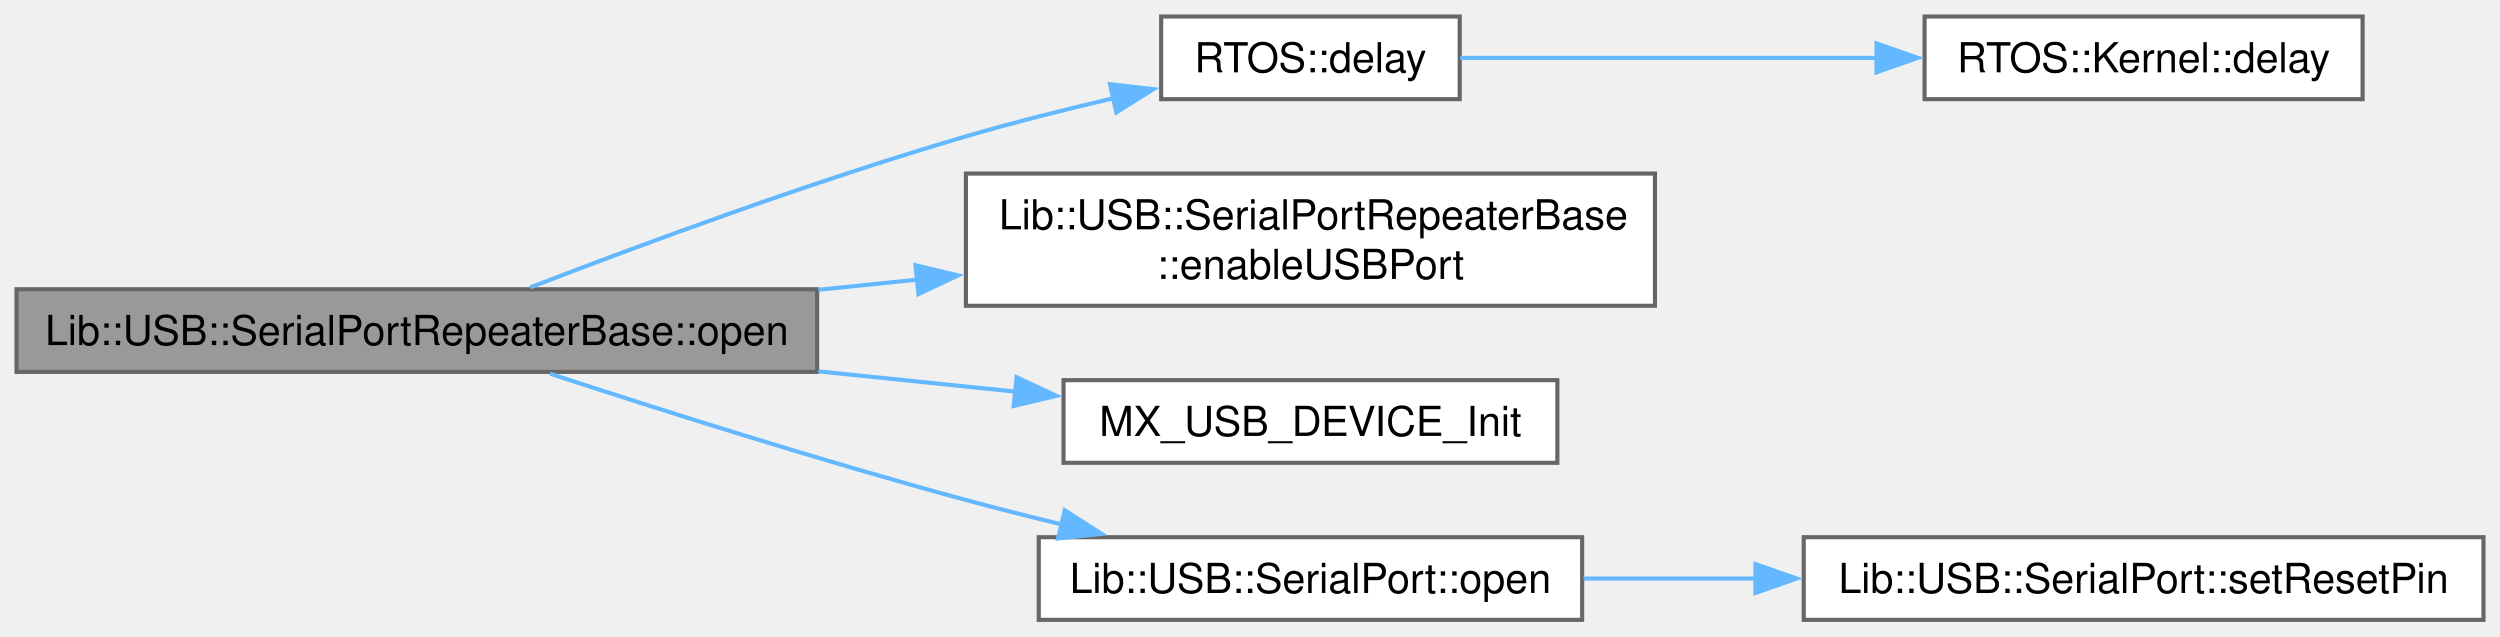
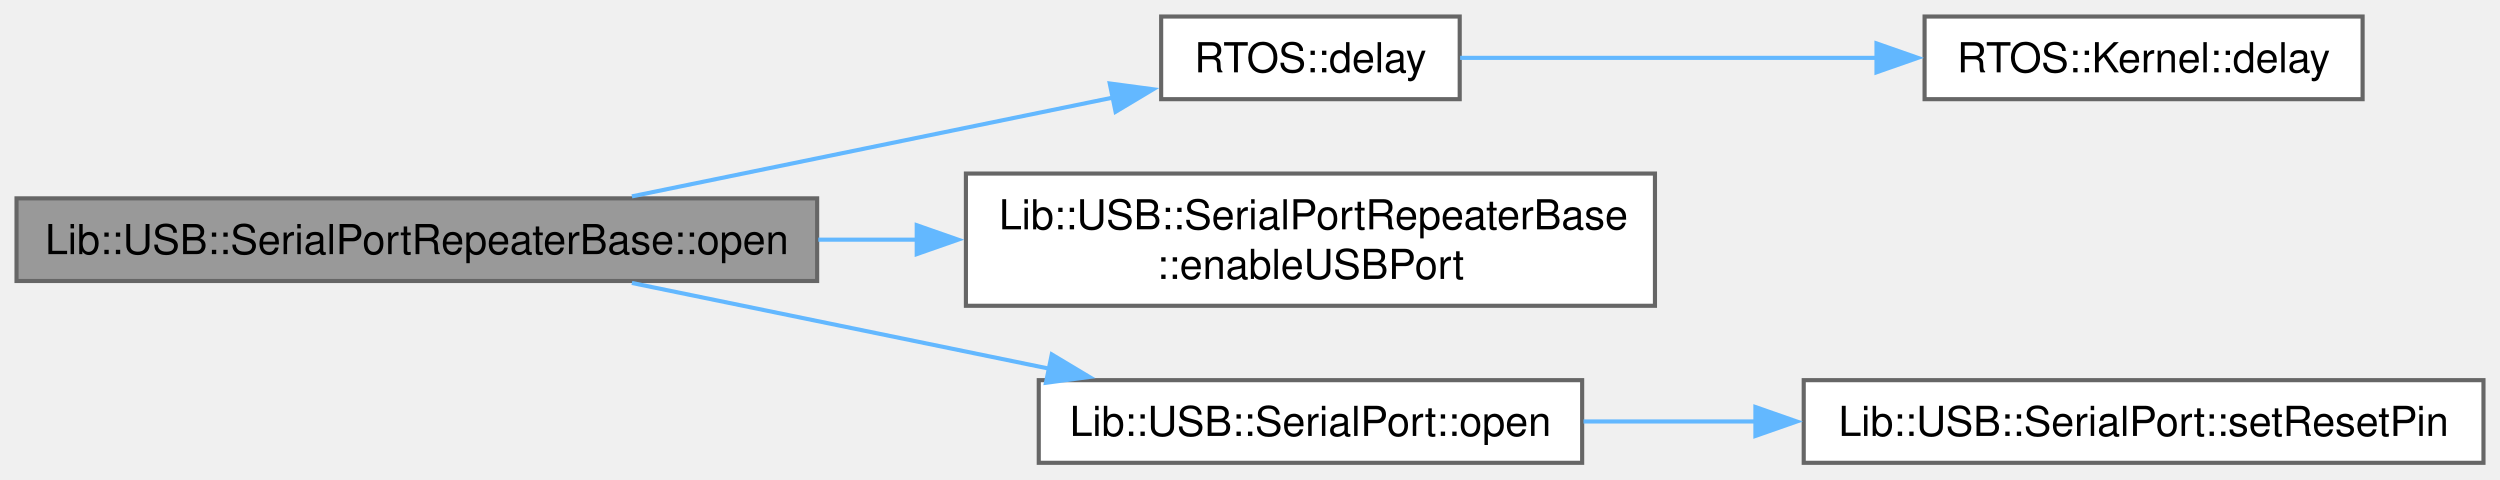
- <svg xmlns="http://www.w3.org/2000/svg" xmlns:xlink="http://www.w3.org/1999/xlink" width="605pt" height="154pt" viewBox="0.00 0.00 605.00 154.00">
-   <g id="graph0" class="graph" transform="scale(1 1) rotate(0) translate(4 150)">
+ <svg xmlns="http://www.w3.org/2000/svg" xmlns:xlink="http://www.w3.org/1999/xlink" width="605pt" height="116pt" viewBox="0.00 0.00 605.00 116.00">
+   <g id="graph0" class="graph" transform="scale(1 1) rotate(0) translate(4 112)">
    <g id="Node000001" class="node">
      <g id="a_Node000001">
        <a xlink:title="Open the serial port repeater.">
-           <polygon fill="#999999" stroke="#666666" points="193.75,-80 0,-80 0,-60 193.75,-60 193.75,-80" />
-           <text xml:space="preserve" text-anchor="middle" x="96.88" y="-66.5" font-family="Helvetica,sans-Serif" font-size="10.00">Lib::USB::SerialPortRepeaterBase::open</text>
+           <polygon fill="#999999" stroke="#666666" points="193.75,-64 0,-64 0,-44 193.75,-44 193.75,-64" />
+           <text xml:space="preserve" text-anchor="middle" x="96.88" y="-50.5" font-family="Helvetica,sans-Serif" font-size="10.00">Lib::USB::SerialPortRepeaterBase::open</text>
        </a>
      </g>
    </g>
    <g id="Node000002" class="node">
      <g id="a_Node000002">
        <a xlink:href="../../d7/d5f/a00663.html#acfb40af377a8f385e09c24a37df281b6" target="_top" xlink:title="Delay execution for a specified number of milliseconds.">
-           <polygon fill="white" stroke="#666666" points="349.25,-146 277,-146 277,-126 349.25,-126 349.25,-146" />
-           <text xml:space="preserve" text-anchor="middle" x="313.12" y="-132.5" font-family="Helvetica,sans-Serif" font-size="10.00">RTOS::delay</text>
+           <polygon fill="white" stroke="#666666" points="349.25,-108 277,-108 277,-88 349.25,-88 349.25,-108" />
+           <text xml:space="preserve" text-anchor="middle" x="313.12" y="-94.5" font-family="Helvetica,sans-Serif" font-size="10.00">RTOS::delay</text>
        </a>
      </g>
    </g>
    <g id="edge1_Node000001_Node000002" class="edge">
      <g id="a_edge1_Node000001_Node000002">
        <a xlink:title=" ">
-           <path fill="none" stroke="#63b8ff" d="M124.35,-80.46C150.77,-90.65 192.66,-106.15 229.75,-117 241.28,-120.37 253.86,-123.53 265.63,-126.27" />
-           <polygon fill="#63b8ff" stroke="#63b8ff" points="264.61,-129.62 275.14,-128.42 266.16,-122.8 264.61,-129.62" />
+           <path fill="none" stroke="#63b8ff" d="M148.92,-64.48C184.28,-71.75 231,-81.34 265.39,-88.4" />
+           <polygon fill="#63b8ff" stroke="#63b8ff" points="264.56,-91.8 275.06,-90.39 265.97,-84.95 264.56,-91.8" />
        </a>
      </g>
    </g>
    <g id="Node000004" class="node">
      <g id="a_Node000004">
        <a xlink:href="../../d1/d6b/a01775.html#adc7fac7fb29a13eea289322a26425397" target="_top" xlink:title="Enable or disable the USB port.">
-           <polygon fill="white" stroke="#666666" points="396.5,-108 229.75,-108 229.75,-76 396.5,-76 396.5,-108" />
-           <text xml:space="preserve" text-anchor="start" x="237.75" y="-94.5" font-family="Helvetica,sans-Serif" font-size="10.00">Lib::USB::SerialPortRepeaterBase</text>
-           <text xml:space="preserve" text-anchor="middle" x="313.12" y="-82.5" font-family="Helvetica,sans-Serif" font-size="10.00">::enableUSBPort</text>
+           <polygon fill="white" stroke="#666666" points="396.5,-70 229.75,-70 229.75,-38 396.5,-38 396.5,-70" />
+           <text xml:space="preserve" text-anchor="start" x="237.75" y="-56.5" font-family="Helvetica,sans-Serif" font-size="10.00">Lib::USB::SerialPortRepeaterBase</text>
+           <text xml:space="preserve" text-anchor="middle" x="313.12" y="-44.5" font-family="Helvetica,sans-Serif" font-size="10.00">::enableUSBPort</text>
        </a>
      </g>
    </g>
    <g id="edge3_Node000001_Node000004" class="edge">
      <g id="a_edge3_Node000001_Node000004">
        <a xlink:title=" ">
-           <path fill="none" stroke="#63b8ff" d="M194.03,-79.87C202.05,-80.7 210.14,-81.53 218.14,-82.35" />
-           <polygon fill="#63b8ff" stroke="#63b8ff" points="217.55,-85.81 227.86,-83.35 218.27,-78.84 217.55,-85.81" />
+           <path fill="none" stroke="#63b8ff" d="M194.03,-54C201.96,-54 209.96,-54 217.87,-54" />
+           <polygon fill="#63b8ff" stroke="#63b8ff" points="217.85,-57.5 227.85,-54 217.85,-50.5 217.85,-57.5" />
        </a>
      </g>
    </g>
    <g id="Node000005" class="node">
      <g id="a_Node000005">
-         <a xlink:href="../../df/d6f/a00623.html#adab4f7fc1db4ce2be073d3913209d2af" target="_top" xlink:title=" ">
-           <polygon fill="white" stroke="#666666" points="372.88,-58 253.38,-58 253.38,-38 372.88,-38 372.88,-58" />
-           <text xml:space="preserve" text-anchor="middle" x="313.12" y="-44.5" font-family="Helvetica,sans-Serif" font-size="10.00">MX_USB_DEVICE_Init</text>
+         <a xlink:href="../../d1/dab/a01767.html#a1c7223a50d6f9dcb2ad12810ceb0ca4a" target="_top" xlink:title="Opens the serial port and starts communication tasks.">
+           <polygon fill="white" stroke="#666666" points="378.88,-20 247.38,-20 247.38,0 378.88,0 378.88,-20" />
+           <text xml:space="preserve" text-anchor="middle" x="313.12" y="-6.5" font-family="Helvetica,sans-Serif" font-size="10.00">Lib::USB::SerialPort::open</text>
        </a>
      </g>
    </g>
    <g id="edge4_Node000001_Node000005" class="edge">
      <g id="a_edge4_Node000001_Node000005">
        <a xlink:title=" ">
-           <path fill="none" stroke="#63b8ff" d="M194.03,-60.13C210.08,-58.48 226.45,-56.8 241.7,-55.23" />
-           <polygon fill="#63b8ff" stroke="#63b8ff" points="242.02,-58.72 251.61,-54.21 241.31,-51.75 242.02,-58.72" />
-         </a>
-       </g>
-     </g>
-     <g id="Node000006" class="node">
-       <g id="a_Node000006">
-         <a xlink:href="../../d1/dab/a01767.html#a1c7223a50d6f9dcb2ad12810ceb0ca4a" target="_top" xlink:title="Opens the serial port and starts communication tasks.">
-           <polygon fill="white" stroke="#666666" points="378.88,-20 247.38,-20 247.38,0 378.88,0 378.88,-20" />
-           <text xml:space="preserve" text-anchor="middle" x="313.12" y="-6.5" font-family="Helvetica,sans-Serif" font-size="10.00">Lib::USB::SerialPort::open</text>
-         </a>
-       </g>
-     </g>
-     <g id="edge5_Node000001_Node000006" class="edge">
-       <g id="a_edge5_Node000001_Node000006">
-         <a xlink:title=" ">
-           <path fill="none" stroke="#63b8ff" d="M129.12,-59.56C155.72,-50.85 195.03,-38.39 229.75,-29 237.26,-26.97 245.19,-24.96 253.05,-23.06" />
-           <polygon fill="#63b8ff" stroke="#63b8ff" points="253.67,-26.51 262.59,-20.8 252.05,-19.7 253.67,-26.51" />
+           <path fill="none" stroke="#63b8ff" d="M148.92,-43.52C179.26,-37.29 217.95,-29.34 250.05,-22.75" />
+           <polygon fill="#63b8ff" stroke="#63b8ff" points="250.53,-26.22 259.62,-20.78 249.12,-19.37 250.53,-26.22" />
        </a>
      </g>
    </g>
    <g id="Node000003" class="node">
      <g id="a_Node000003">
        <a xlink:href="../../db/dca/a01639.html#ac3f87382b3db41f47ca618c70803c758" target="_top" xlink:title="Delay current task by ticks.">
-           <polygon fill="white" stroke="#666666" points="567.75,-146 461.75,-146 461.75,-126 567.75,-126 567.75,-146" />
-           <text xml:space="preserve" text-anchor="middle" x="514.75" y="-132.5" font-family="Helvetica,sans-Serif" font-size="10.00">RTOS::Kernel::delay</text>
+           <polygon fill="white" stroke="#666666" points="567.75,-108 461.75,-108 461.75,-88 567.75,-88 567.75,-108" />
+           <text xml:space="preserve" text-anchor="middle" x="514.75" y="-94.5" font-family="Helvetica,sans-Serif" font-size="10.00">RTOS::Kernel::delay</text>
        </a>
      </g>
    </g>
    <g id="edge2_Node000002_Node000003" class="edge">
      <g id="a_edge2_Node000002_Node000003">
        <a xlink:title=" ">
-           <path fill="none" stroke="#63b8ff" d="M349.35,-136C377.19,-136 416.77,-136 450.11,-136" />
-           <polygon fill="#63b8ff" stroke="#63b8ff" points="450.11,-139.5 460.11,-136 450.11,-132.5 450.11,-139.5" />
+           <path fill="none" stroke="#63b8ff" d="M349.35,-98C377.19,-98 416.77,-98 450.11,-98" />
+           <polygon fill="#63b8ff" stroke="#63b8ff" points="450.11,-101.5 460.11,-98 450.11,-94.5 450.11,-101.5" />
        </a>
      </g>
    </g>
-     <g id="Node000007" class="node">
-       <g id="a_Node000007">
+     <g id="Node000006" class="node">
+       <g id="a_Node000006">
        <a xlink:href="../../d1/dab/a01767.html#a0abe8e602336b586b790df6ea81b4ab0" target="_top" xlink:title="Sets the state of the reset pin.">
          <polygon fill="white" stroke="#666666" points="597,-20 432.5,-20 432.5,0 597,0 597,-20" />
          <text xml:space="preserve" text-anchor="middle" x="514.75" y="-6.5" font-family="Helvetica,sans-Serif" font-size="10.00">Lib::USB::SerialPort::setResetPin</text>
        </a>
      </g>
    </g>
-     <g id="edge6_Node000006_Node000007" class="edge">
-       <g id="a_edge6_Node000006_Node000007">
+     <g id="edge5_Node000005_Node000006" class="edge">
+       <g id="a_edge5_Node000005_Node000006">
        <a xlink:title=" ">
          <path fill="none" stroke="#63b8ff" d="M379.21,-10C392.59,-10 406.92,-10 421.05,-10" />
          <polygon fill="#63b8ff" stroke="#63b8ff" points="420.81,-13.5 430.81,-10 420.81,-6.5 420.81,-13.5" />
        </a>
      </g>
    </g>
  </g>
</svg>
